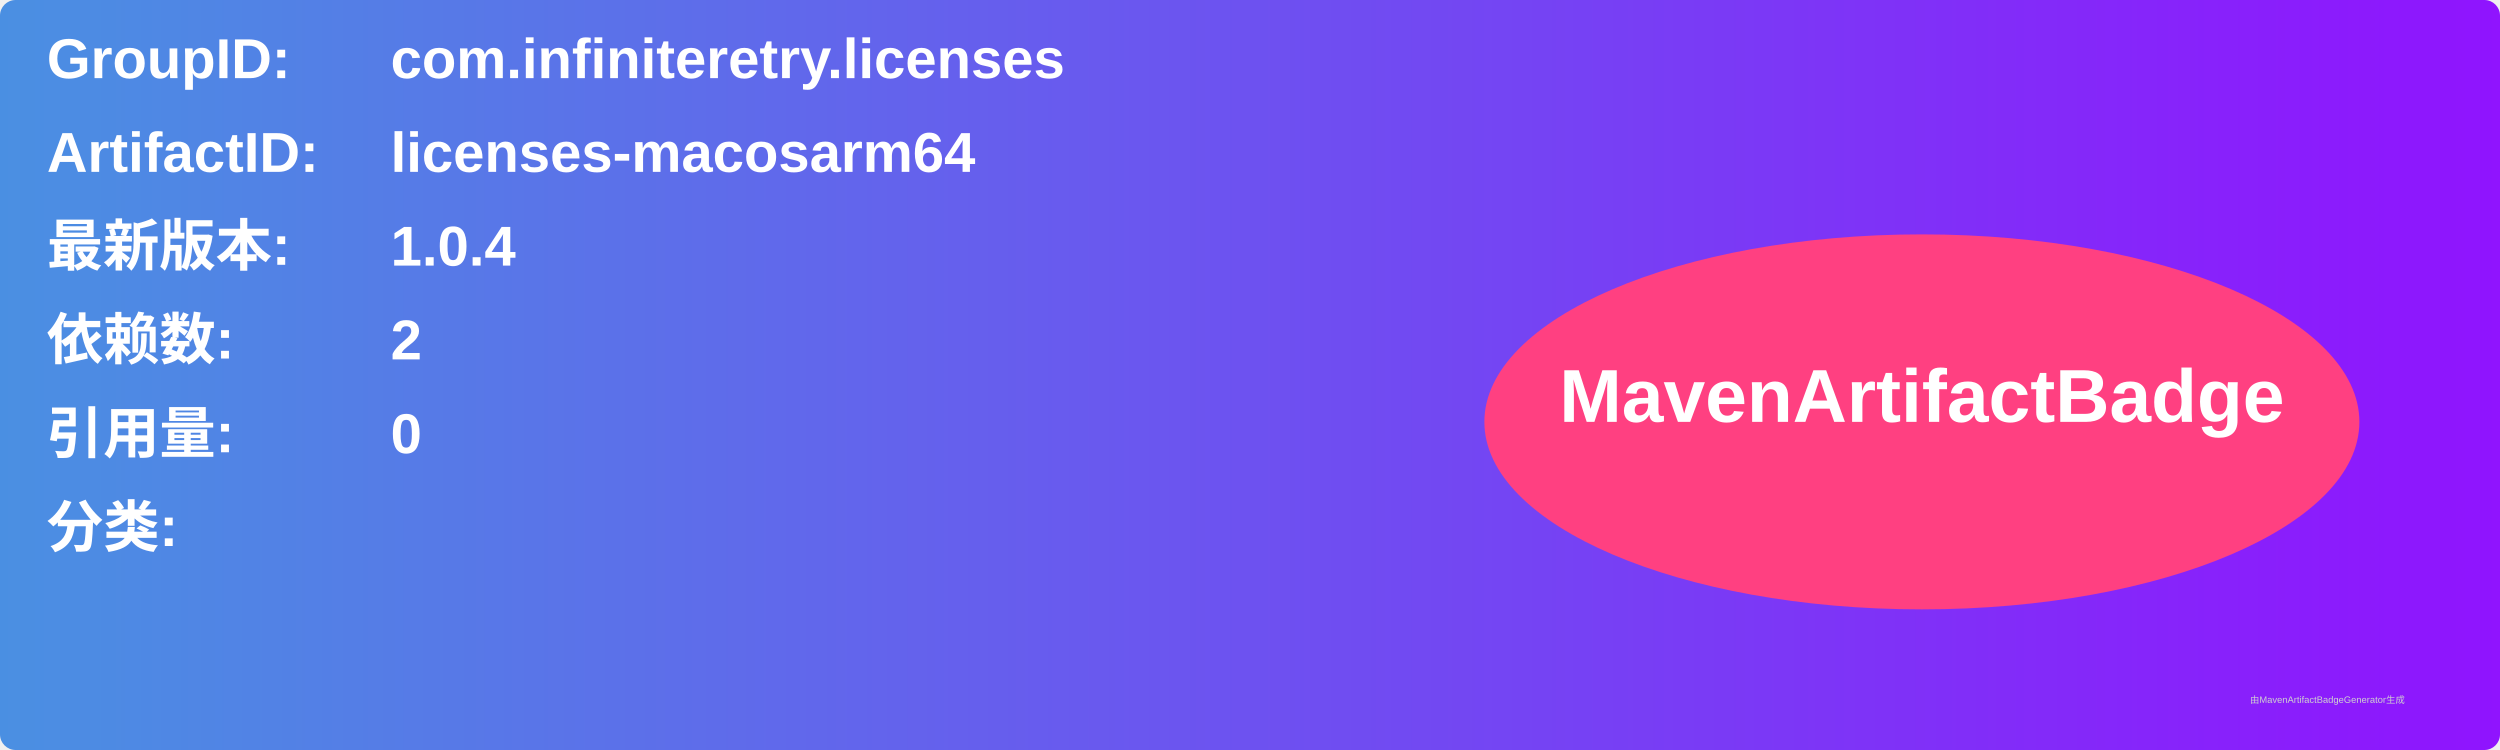
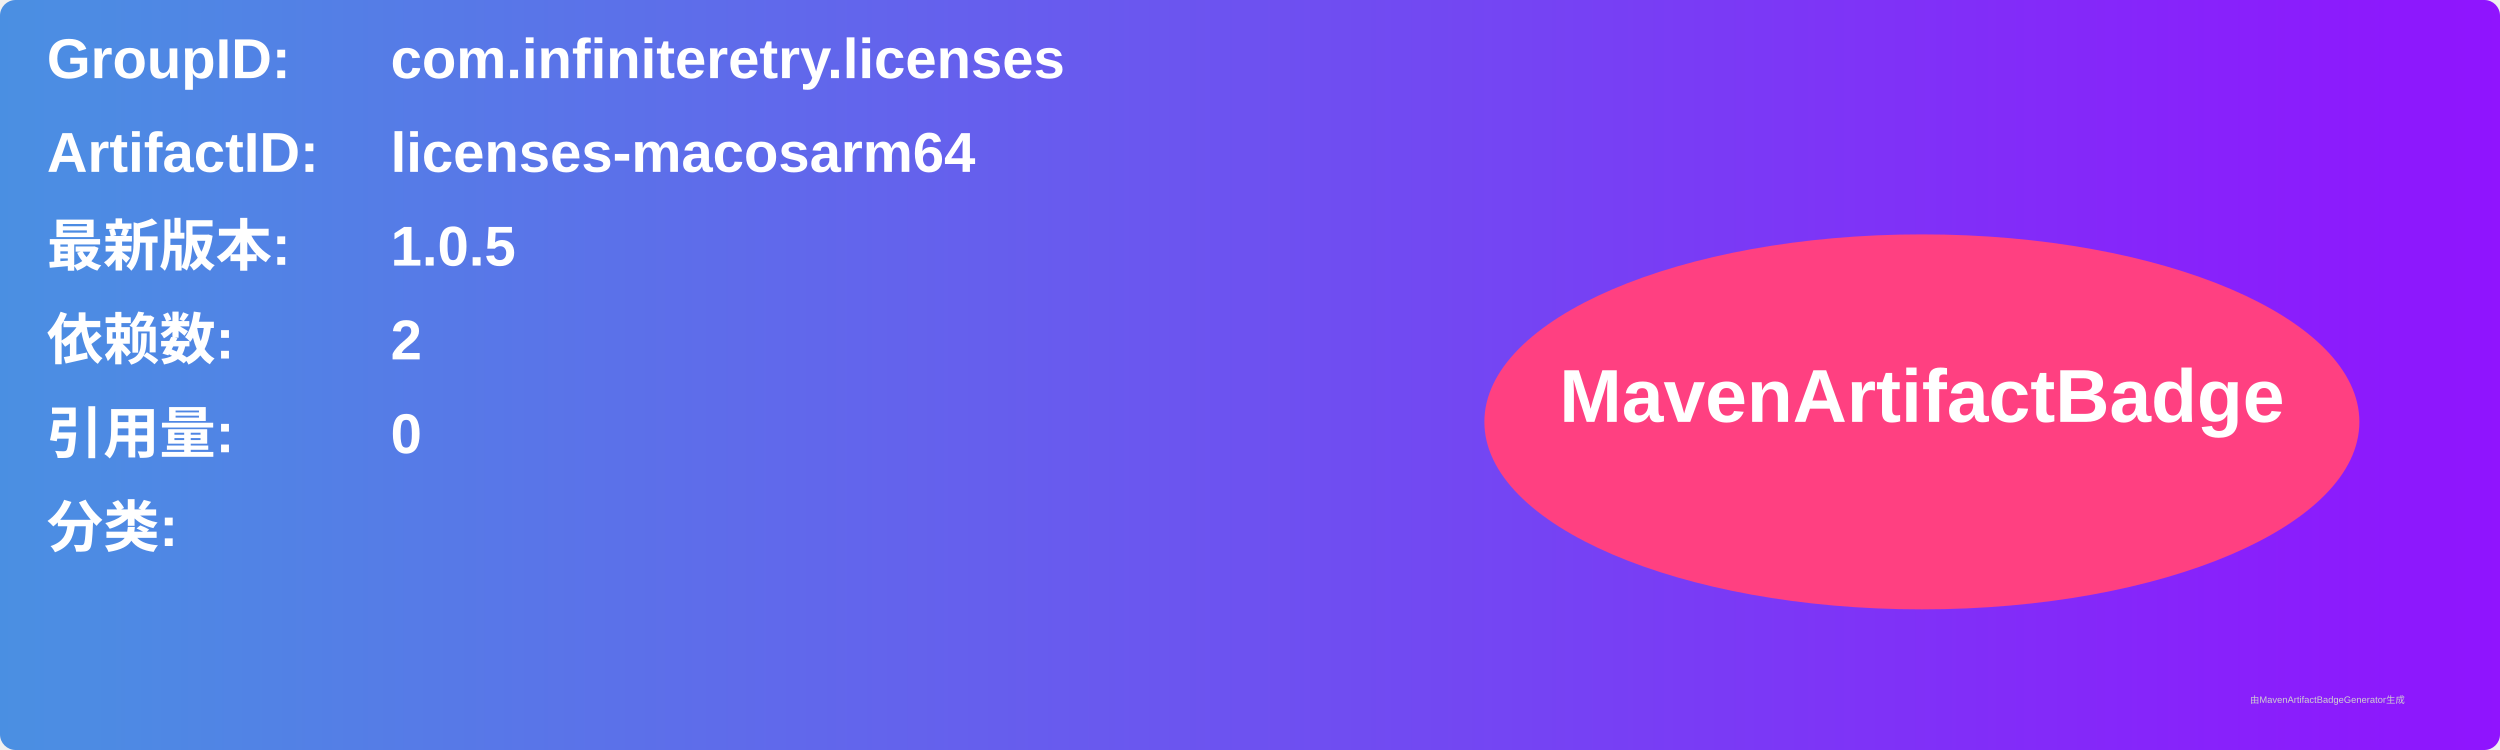
<svg xmlns="http://www.w3.org/2000/svg" width="800" height="240" viewBox="0 0 800 240">
  <linearGradient id="grad" x1="0%" y1="0%" x2="100%" y2="0%">
    <stop offset="0%" stop-color="#4a90e2" />
    <stop offset="100%" stop-color="#9013fe" />
  </linearGradient>
  <rect width="100%" height="100%" rx="5" ry="5" fill="url(#grad)" />
  <g transform="translate(15, 15)">
    <text x="0" y="10" font-family="Arial" font-size="18" fill="white" font-weight="bold" width="260">GroupID:</text>
    <text x="110" y="10" font-family="Arial" font-size="18" fill="white" font-weight="bold" width="460">com.infiniteretry.licenses</text>
    <text x="0" y="40" font-family="Arial" font-size="18" fill="white" font-weight="bold" width="260">ArtifactID:</text>
    <text x="110" y="40" font-family="Arial" font-size="18" fill="white" font-weight="bold" width="460">licenses-macosarm64</text>
    <text x="0" y="70" font-family="Arial" font-size="18" fill="white" font-weight="bold">最新版本:</text>
    <text x="110" y="70" font-family="Arial" font-size="18" fill="white" font-weight="bold">
-       <tspan font-weight="bold">1.0.4</tspan>
+       <tspan font-weight="bold">1.0.5</tspan>
    </text>
    <text x="0" y="100" font-family="Arial" font-size="18" fill="white" font-weight="bold">依赖数: </text>
    <text x="110" y="100" font-family="Arial" font-size="18" fill="white">
      <tspan font-weight="bold">2</tspan>
    </text>
    <text x="0" y="130" font-family="Arial" font-size="18" fill="white" font-weight="bold">引用量: </text>
    <text x="110" y="130" font-family="Arial" font-size="18" fill="white">
      <tspan font-weight="bold">0</tspan>
    </text>
    <text x="0" y="160" font-family="Arial" font-size="18" fill="white" font-weight="bold">分类:</text>
    <text x="10" y="190" font-family="Arial" font-size="10" fill="white">
      <tspan font-weight="bold" />
    </text>
    <ellipse cx="600" cy="120" rx="140" ry="60" fill="#ff4081" />
    <text x="600" y="120" text-anchor="middle" font-family="Arial" font-size="24" fill="white" font-weight="bold">MavenArtifactBadge</text>
  </g>
  <text x="720" y="225" font-family="Arial" font-size="3" fill="#d0d0d0">由MavenArtifactBadgeGenerator生成</text>
</svg>
